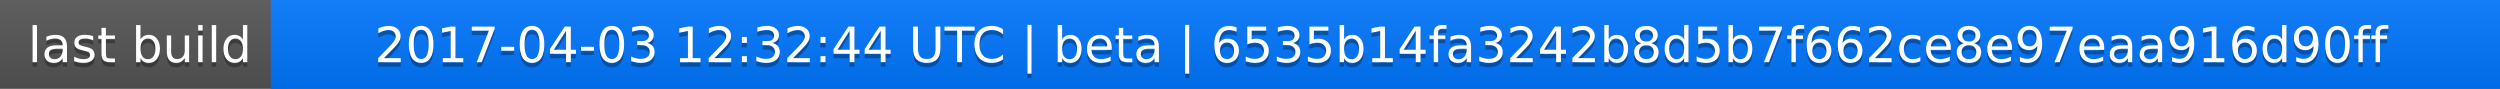
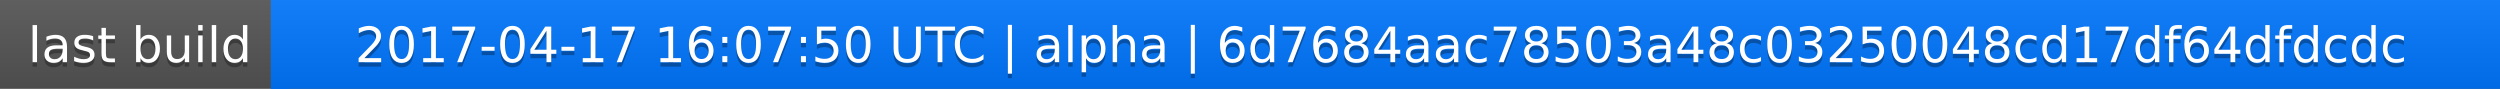
<svg xmlns="http://www.w3.org/2000/svg" width="563" height="20">
  <linearGradient id="a" x2="0" y2="100%">
    <stop offset="0" stop-color="#bbb" stop-opacity=".1" />
    <stop offset="1" stop-opacity=".1" />
  </linearGradient>
  <rect rx="0" width="563" height="20" fill="#555" />
  <rect rx="0" x="61" width="502" height="20" fill="#07f" />
  <path fill="#07f" d="M61 0h4v20h-4z" />
  <rect rx="0" width="563" height="20" fill="url(#a)" />
  <g fill="#fff" text-anchor="middle" font-family="DejaVu Sans,Verdana,Geneva,sans-serif" font-size="11">
    <text x="31.5" y="15" fill="#010101" fill-opacity=".3">last build</text>
    <text x="31.5" y="14">last build</text>
-     <text x="311" y="15" fill="#010101" fill-opacity=".3">2017-04-03 12:32:44 UTC | beta | 6535b14fa3242b8d5b7f662ce8e97eaa916d90ff</text>
-     <text x="311" y="14">2017-04-03 12:32:44 UTC | beta | 6535b14fa3242b8d5b7f662ce8e97eaa916d90ff</text>
+     <text x="311" y="15" fill="#010101" fill-opacity=".3">2017-04-17 16:07:50 UTC | alpha | 6d7684aac78503a48c03250048cd17df64dfdcdc</text>
+     <text x="311" y="14">2017-04-17 16:07:50 UTC | alpha | 6d7684aac78503a48c03250048cd17df64dfdcdc</text>
  </g>
</svg>
